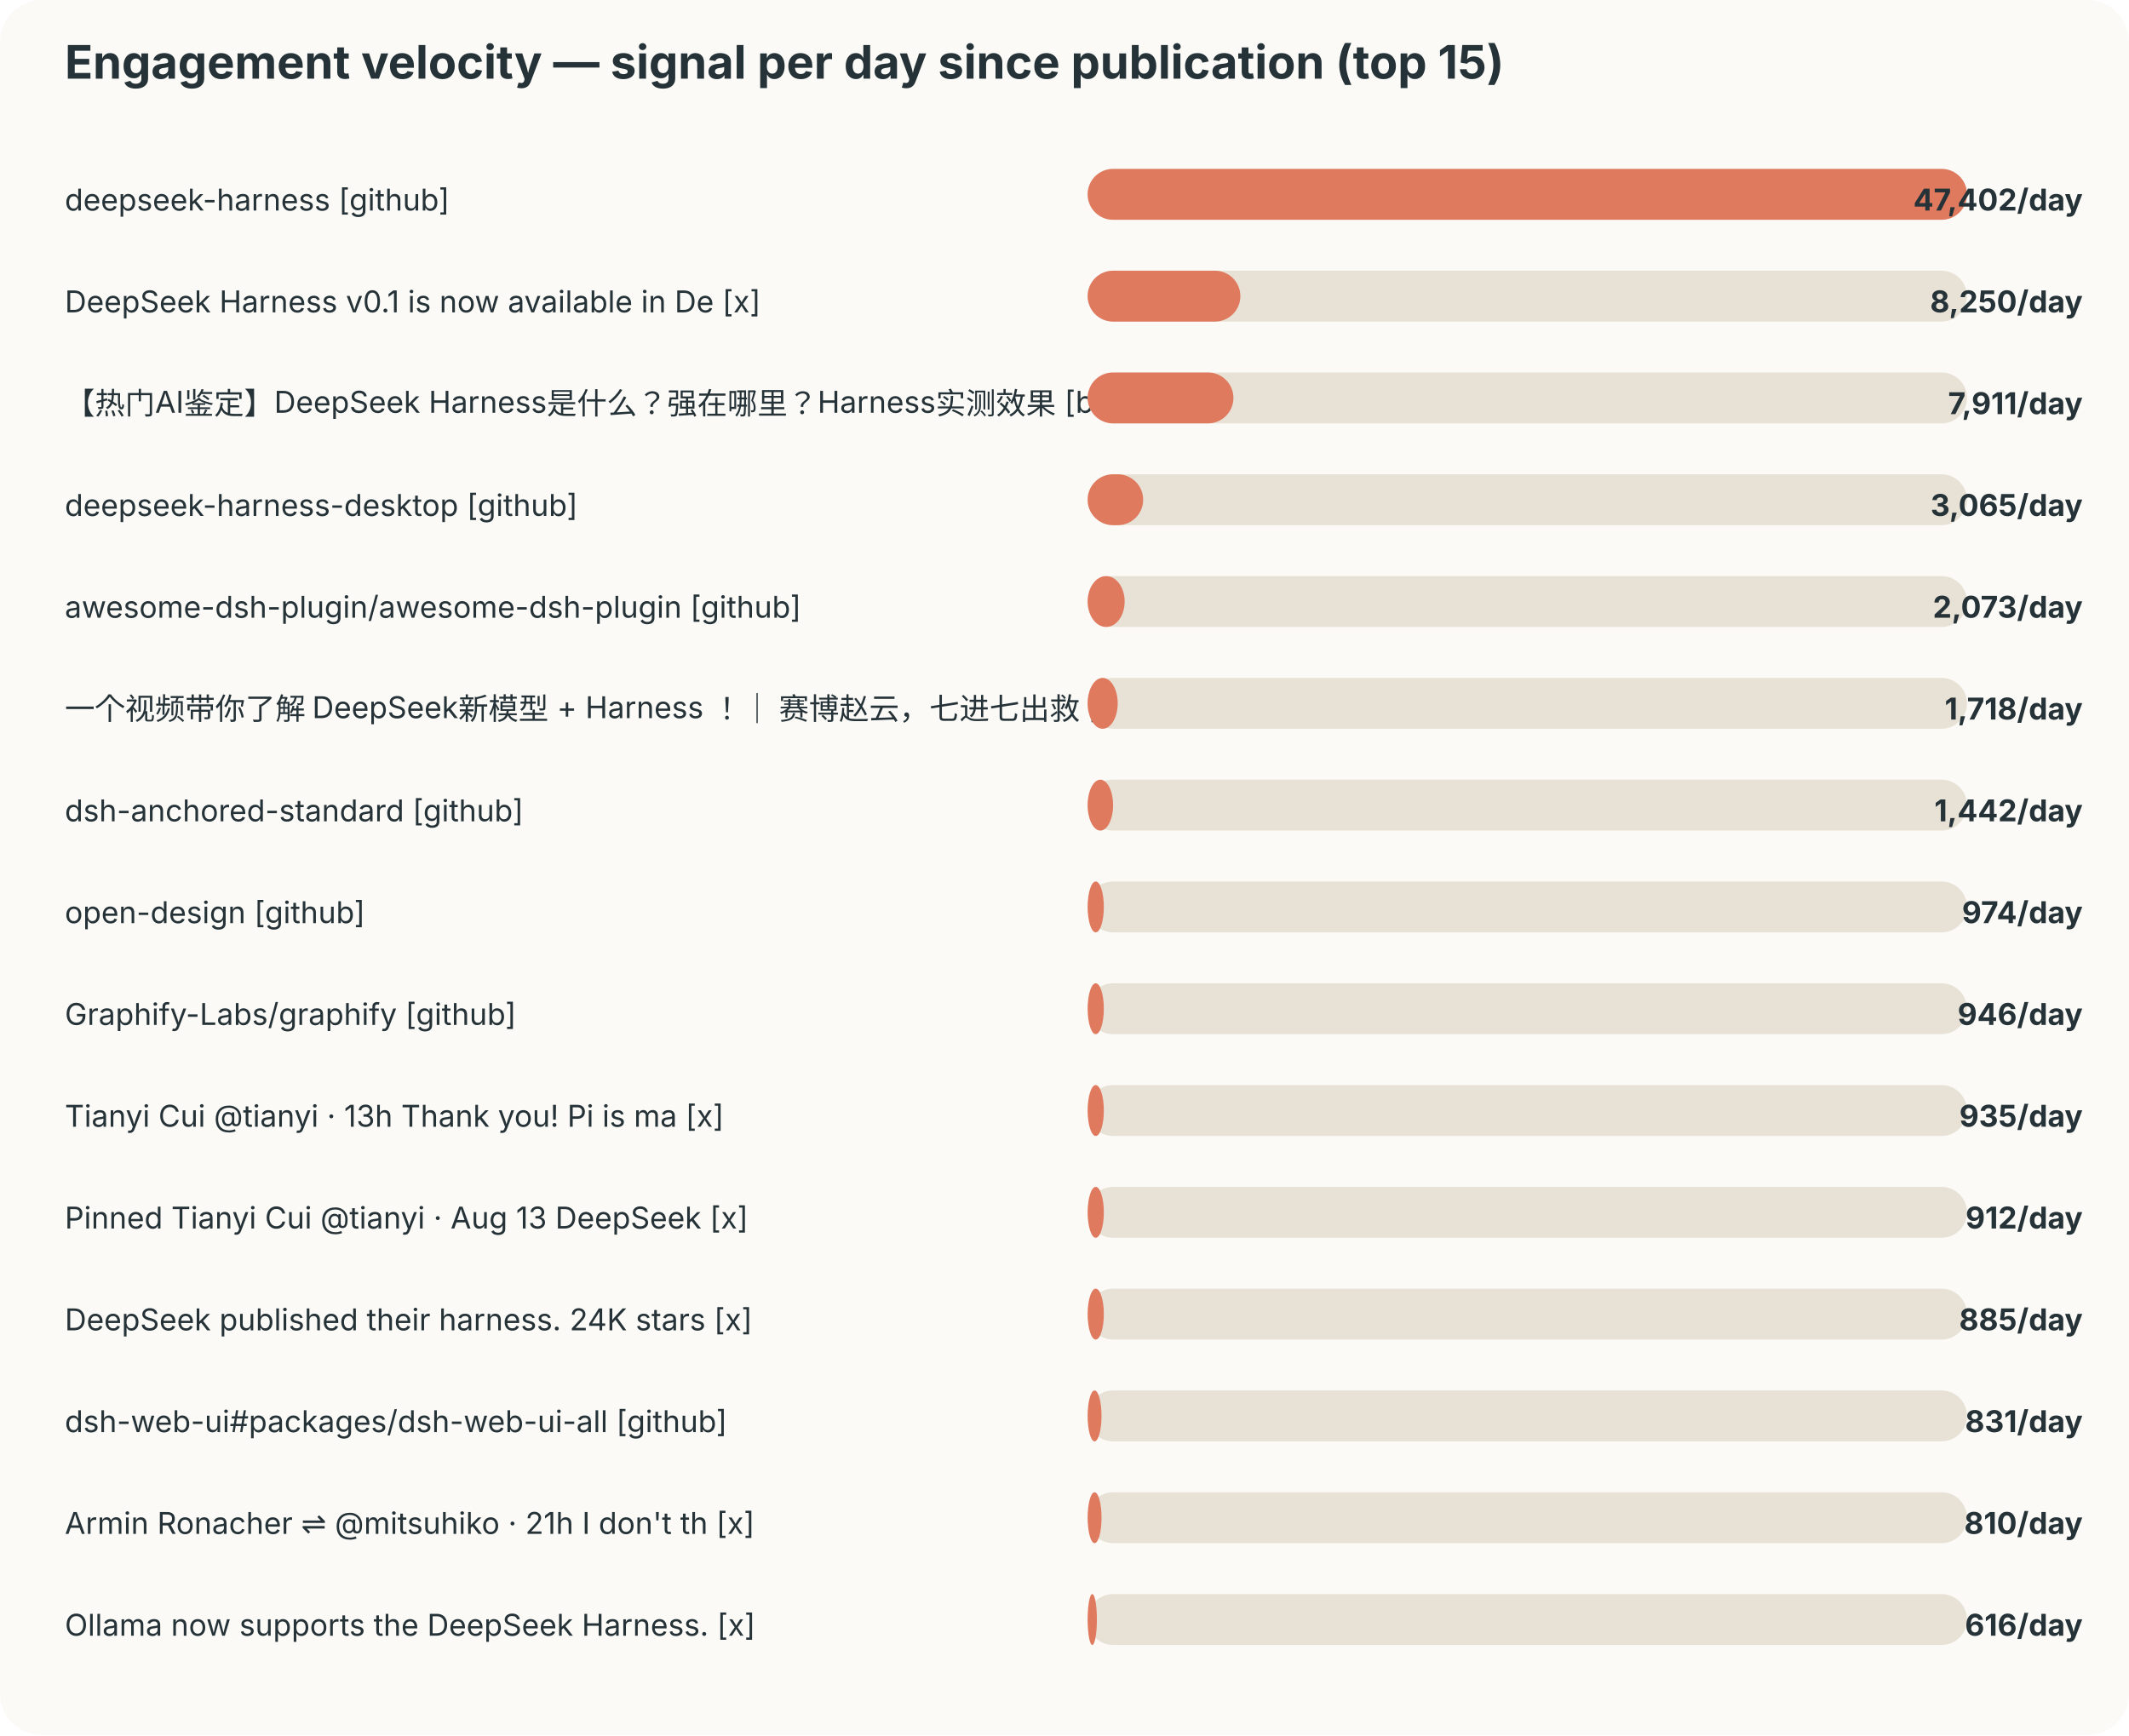
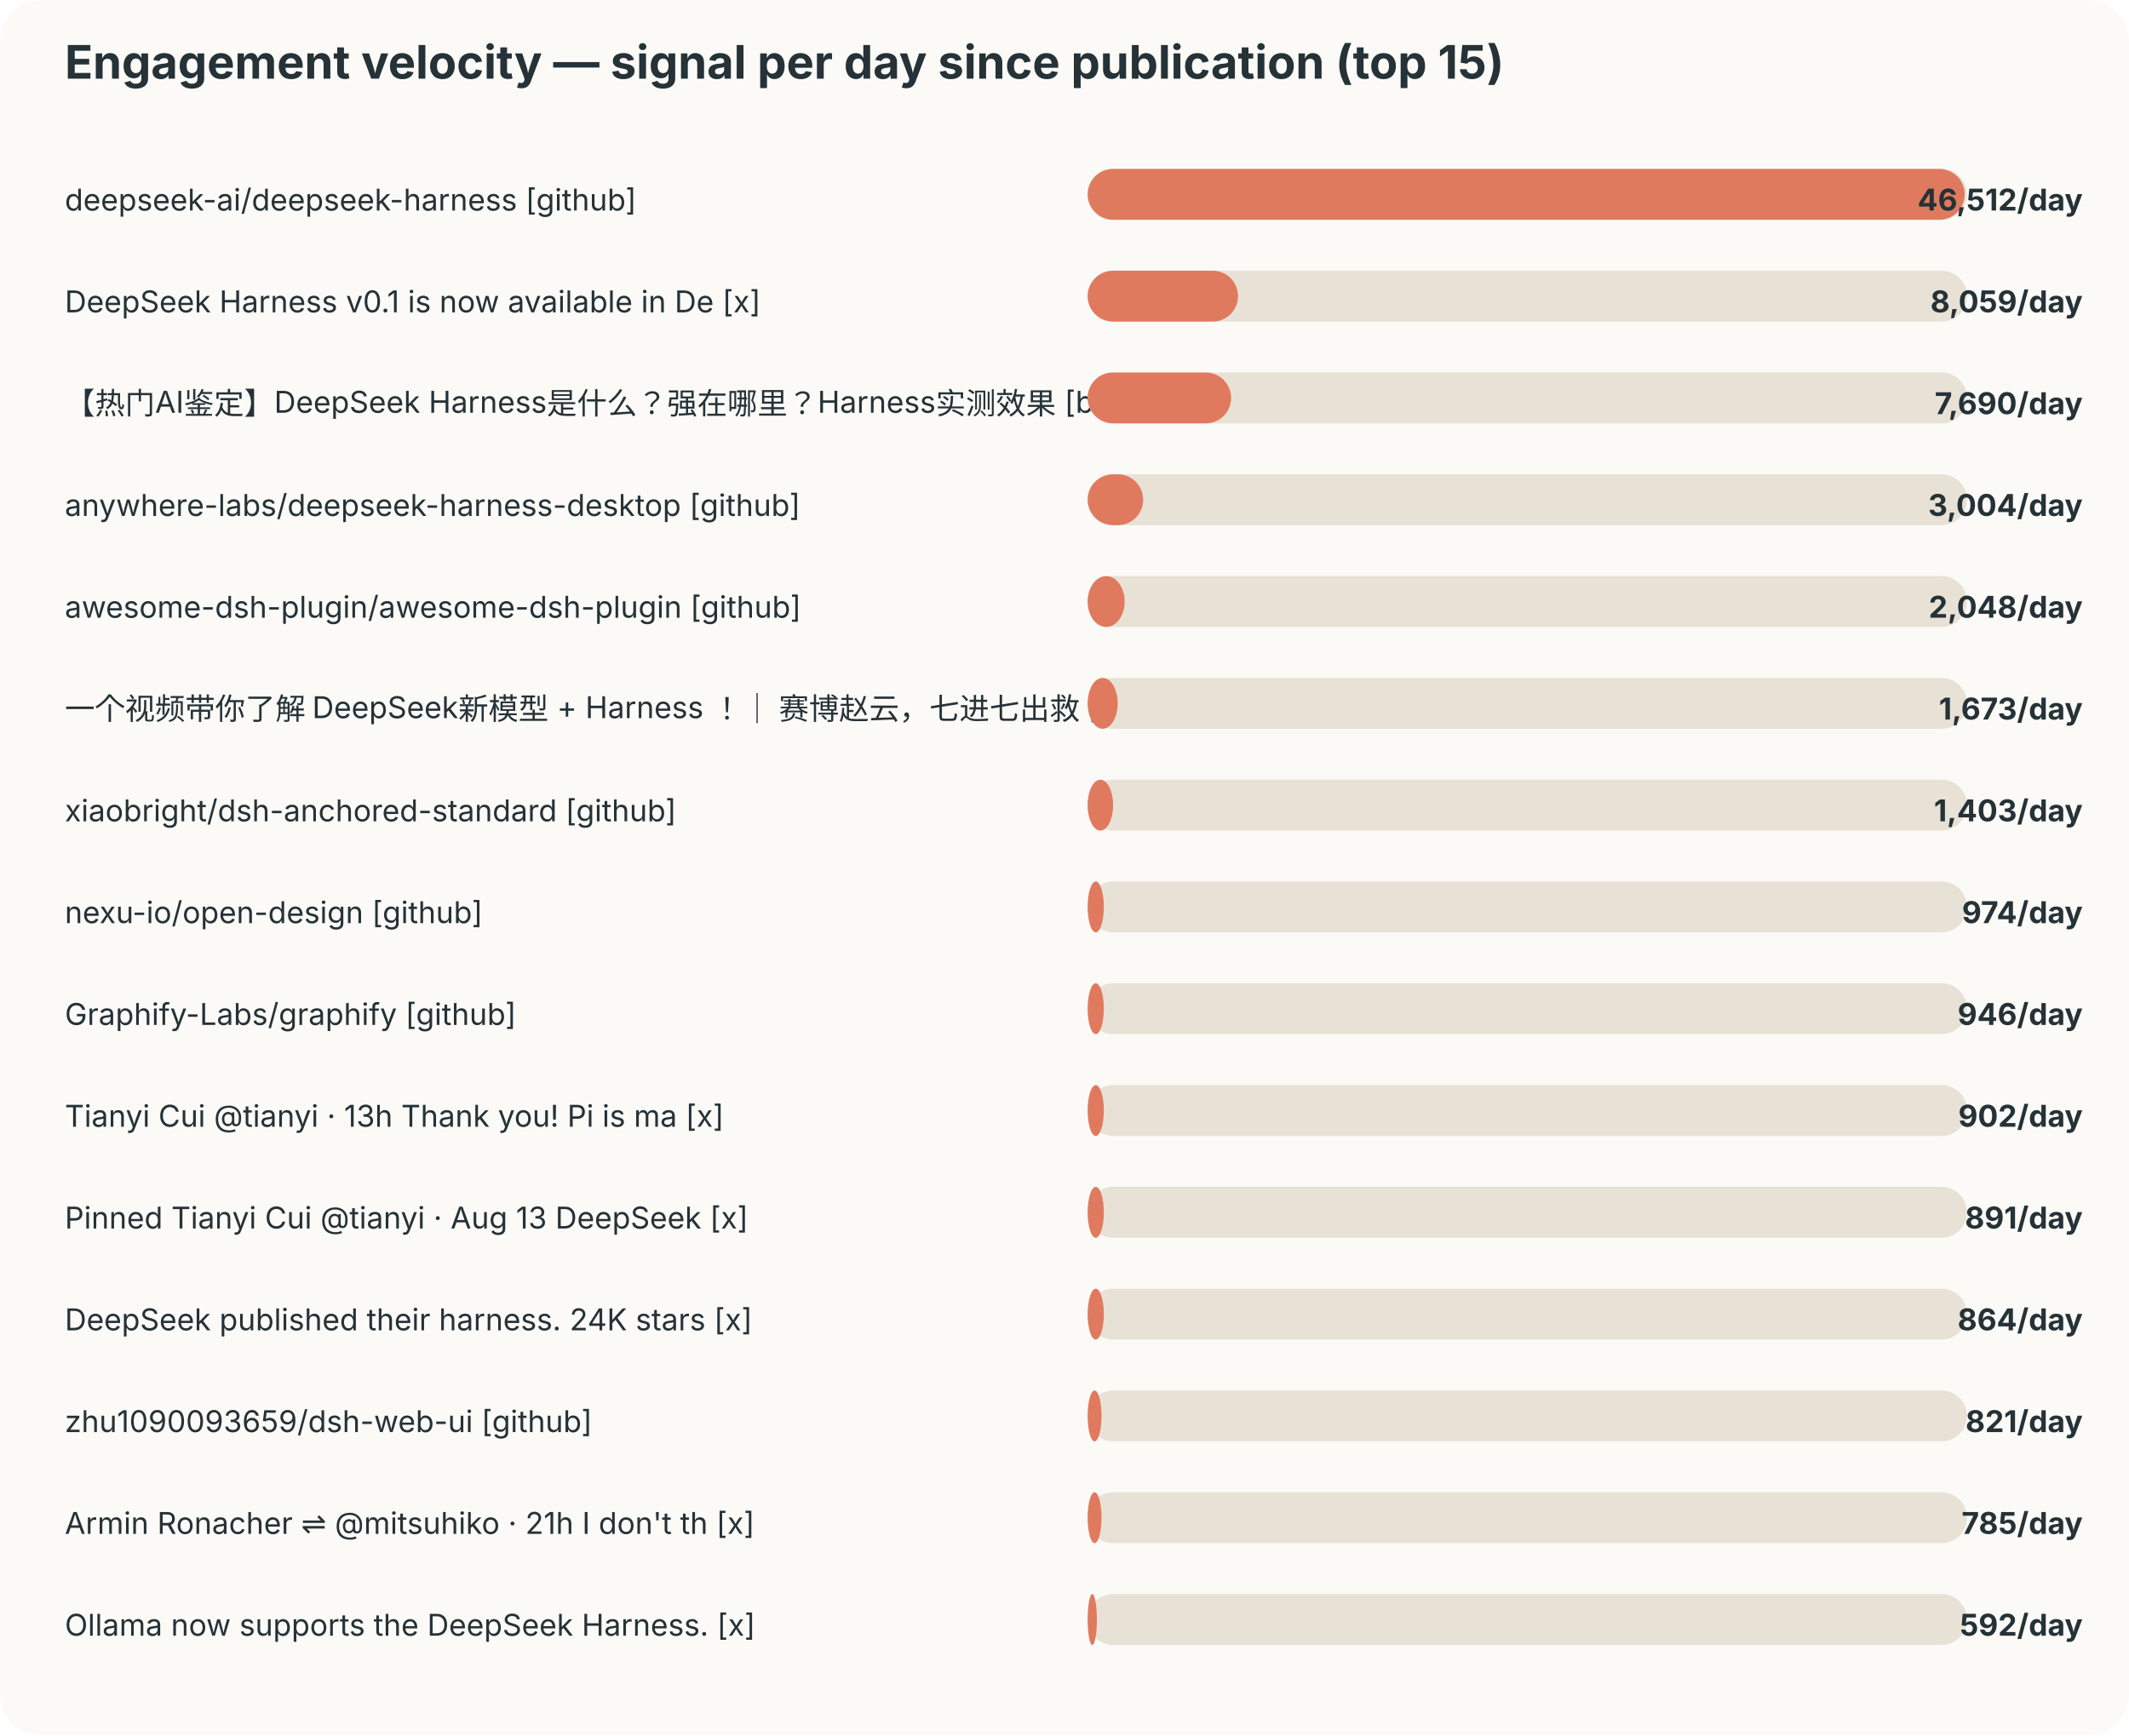
<svg xmlns="http://www.w3.org/2000/svg" width="920" height="750" viewBox="0 0 920 750">
  <style>text{font-family:-apple-system,BlinkMacSystemFont,"Segoe UI",sans-serif;fill:#253237} .muted{fill:#6b7a80;font-size:12px}</style>
  <rect width="100%" height="100%" rx="18" fill="#fbfaf7" />
  <text x="28" y="34" font-size="20" font-weight="700">Engagement velocity — signal per day since publication (top 15)</text>
-   <text x="28" y="91" font-size="13">deepseek-harness [github]</text>
+   <text x="28" y="91" font-size="13">deepseek-ai/deepseek-harness [github]</text>
  <rect x="470" y="73" width="380" height="22" rx="11" fill="#e8e2d6" />
-   <rect x="470" y="73" width="380" height="22" rx="11" fill="#e07a5f" />
-   <text x="900" y="91" text-anchor="end" font-size="13" font-weight="700">47,402/day</text>
+   <rect x="470" y="73" width="379" height="22" rx="11" fill="#e07a5f" />
+   <text x="900" y="91" text-anchor="end" font-size="13" font-weight="700">46,512/day</text>
  <text x="28" y="135" font-size="13">DeepSeek Harness v0.1 is now available in De [x]</text>
  <rect x="470" y="117" width="380" height="22" rx="11" fill="#e8e2d6" />
-   <rect x="470" y="117" width="66" height="22" rx="11" fill="#e07a5f" />
-   <text x="900" y="135" text-anchor="end" font-size="13" font-weight="700">8,250/day</text>
+   <rect x="470" y="117" width="65" height="22" rx="11" fill="#e07a5f" />
+   <text x="900" y="135" text-anchor="end" font-size="13" font-weight="700">8,059/day</text>
  <text x="28" y="179" font-size="13">【热门AI鉴定】DeepSeek Harness是什么？强在哪里？Harness实测效果 [bilibili]</text>
  <rect x="470" y="161" width="380" height="22" rx="11" fill="#e8e2d6" />
-   <rect x="470" y="161" width="63" height="22" rx="11" fill="#e07a5f" />
-   <text x="900" y="179" text-anchor="end" font-size="13" font-weight="700">7,911/day</text>
-   <text x="28" y="223" font-size="13">deepseek-harness-desktop [github]</text>
+   <rect x="470" y="161" width="62" height="22" rx="11" fill="#e07a5f" />
+   <text x="900" y="179" text-anchor="end" font-size="13" font-weight="700">7,690/day</text>
+   <text x="28" y="223" font-size="13">anywhere-labs/deepseek-harness-desktop [github]</text>
  <rect x="470" y="205" width="380" height="22" rx="11" fill="#e8e2d6" />
  <rect x="470" y="205" width="24" height="22" rx="11" fill="#e07a5f" />
-   <text x="900" y="223" text-anchor="end" font-size="13" font-weight="700">3,065/day</text>
+   <text x="900" y="223" text-anchor="end" font-size="13" font-weight="700">3,004/day</text>
  <text x="28" y="267" font-size="13">awesome-dsh-plugin/awesome-dsh-plugin [github]</text>
  <rect x="470" y="249" width="380" height="22" rx="11" fill="#e8e2d6" />
  <rect x="470" y="249" width="16" height="22" rx="11" fill="#e07a5f" />
-   <text x="900" y="267" text-anchor="end" font-size="13" font-weight="700">2,073/day</text>
+   <text x="900" y="267" text-anchor="end" font-size="13" font-weight="700">2,048/day</text>
  <text x="28" y="311" font-size="13">一个视频带你了解 DeepSeek新模型 + Harness ！｜ 赛博赵云，七进七出救 [bilibili]</text>
  <rect x="470" y="293" width="380" height="22" rx="11" fill="#e8e2d6" />
  <rect x="470" y="293" width="13" height="22" rx="11" fill="#e07a5f" />
-   <text x="900" y="311" text-anchor="end" font-size="13" font-weight="700">1,718/day</text>
-   <text x="28" y="355" font-size="13">dsh-anchored-standard [github]</text>
+   <text x="900" y="311" text-anchor="end" font-size="13" font-weight="700">1,673/day</text>
+   <text x="28" y="355" font-size="13">xiaobright/dsh-anchored-standard [github]</text>
  <rect x="470" y="337" width="380" height="22" rx="11" fill="#e8e2d6" />
  <rect x="470" y="337" width="11" height="22" rx="11" fill="#e07a5f" />
-   <text x="900" y="355" text-anchor="end" font-size="13" font-weight="700">1,442/day</text>
-   <text x="28" y="399" font-size="13">open-design [github]</text>
+   <text x="900" y="355" text-anchor="end" font-size="13" font-weight="700">1,403/day</text>
+   <text x="28" y="399" font-size="13">nexu-io/open-design [github]</text>
  <rect x="470" y="381" width="380" height="22" rx="11" fill="#e8e2d6" />
  <rect x="470" y="381" width="7" height="22" rx="11" fill="#e07a5f" />
  <text x="900" y="399" text-anchor="end" font-size="13" font-weight="700">974/day</text>
  <text x="28" y="443" font-size="13">Graphify-Labs/graphify [github]</text>
  <rect x="470" y="425" width="380" height="22" rx="11" fill="#e8e2d6" />
  <rect x="470" y="425" width="7" height="22" rx="11" fill="#e07a5f" />
  <text x="900" y="443" text-anchor="end" font-size="13" font-weight="700">946/day</text>
  <text x="28" y="487" font-size="13">Tianyi Cui @tianyi · 13h Thank you! Pi is ma [x]</text>
  <rect x="470" y="469" width="380" height="22" rx="11" fill="#e8e2d6" />
  <rect x="470" y="469" width="7" height="22" rx="11" fill="#e07a5f" />
-   <text x="900" y="487" text-anchor="end" font-size="13" font-weight="700">935/day</text>
+   <text x="900" y="487" text-anchor="end" font-size="13" font-weight="700">902/day</text>
  <text x="28" y="531" font-size="13">Pinned Tianyi Cui @tianyi · Aug 13 DeepSeek  [x]</text>
  <rect x="470" y="513" width="380" height="22" rx="11" fill="#e8e2d6" />
  <rect x="470" y="513" width="7" height="22" rx="11" fill="#e07a5f" />
-   <text x="900" y="531" text-anchor="end" font-size="13" font-weight="700">912/day</text>
+   <text x="900" y="531" text-anchor="end" font-size="13" font-weight="700">891/day</text>
  <text x="28" y="575" font-size="13">DeepSeek published their harness. 24K stars  [x]</text>
  <rect x="470" y="557" width="380" height="22" rx="11" fill="#e8e2d6" />
  <rect x="470" y="557" width="7" height="22" rx="11" fill="#e07a5f" />
-   <text x="900" y="575" text-anchor="end" font-size="13" font-weight="700">885/day</text>
-   <text x="28" y="619" font-size="13">dsh-web-ui#packages/dsh-web-ui-all [github]</text>
+   <text x="900" y="575" text-anchor="end" font-size="13" font-weight="700">864/day</text>
+   <text x="28" y="619" font-size="13">zhu1090093659/dsh-web-ui [github]</text>
  <rect x="470" y="601" width="380" height="22" rx="11" fill="#e8e2d6" />
  <rect x="470" y="601" width="6" height="22" rx="11" fill="#e07a5f" />
-   <text x="900" y="619" text-anchor="end" font-size="13" font-weight="700">831/day</text>
+   <text x="900" y="619" text-anchor="end" font-size="13" font-weight="700">821/day</text>
  <text x="28" y="663" font-size="13">Armin Ronacher ⇌ @mitsuhiko · 21h I don't th [x]</text>
  <rect x="470" y="645" width="380" height="22" rx="11" fill="#e8e2d6" />
  <rect x="470" y="645" width="6" height="22" rx="11" fill="#e07a5f" />
-   <text x="900" y="663" text-anchor="end" font-size="13" font-weight="700">810/day</text>
+   <text x="900" y="663" text-anchor="end" font-size="13" font-weight="700">785/day</text>
  <text x="28" y="707" font-size="13">Ollama now supports the DeepSeek Harness. [x]</text>
  <rect x="470" y="689" width="380" height="22" rx="11" fill="#e8e2d6" />
  <rect x="470" y="689" width="4" height="22" rx="11" fill="#e07a5f" />
-   <text x="900" y="707" text-anchor="end" font-size="13" font-weight="700">616/day</text>
+   <text x="900" y="707" text-anchor="end" font-size="13" font-weight="700">592/day</text>
</svg>
